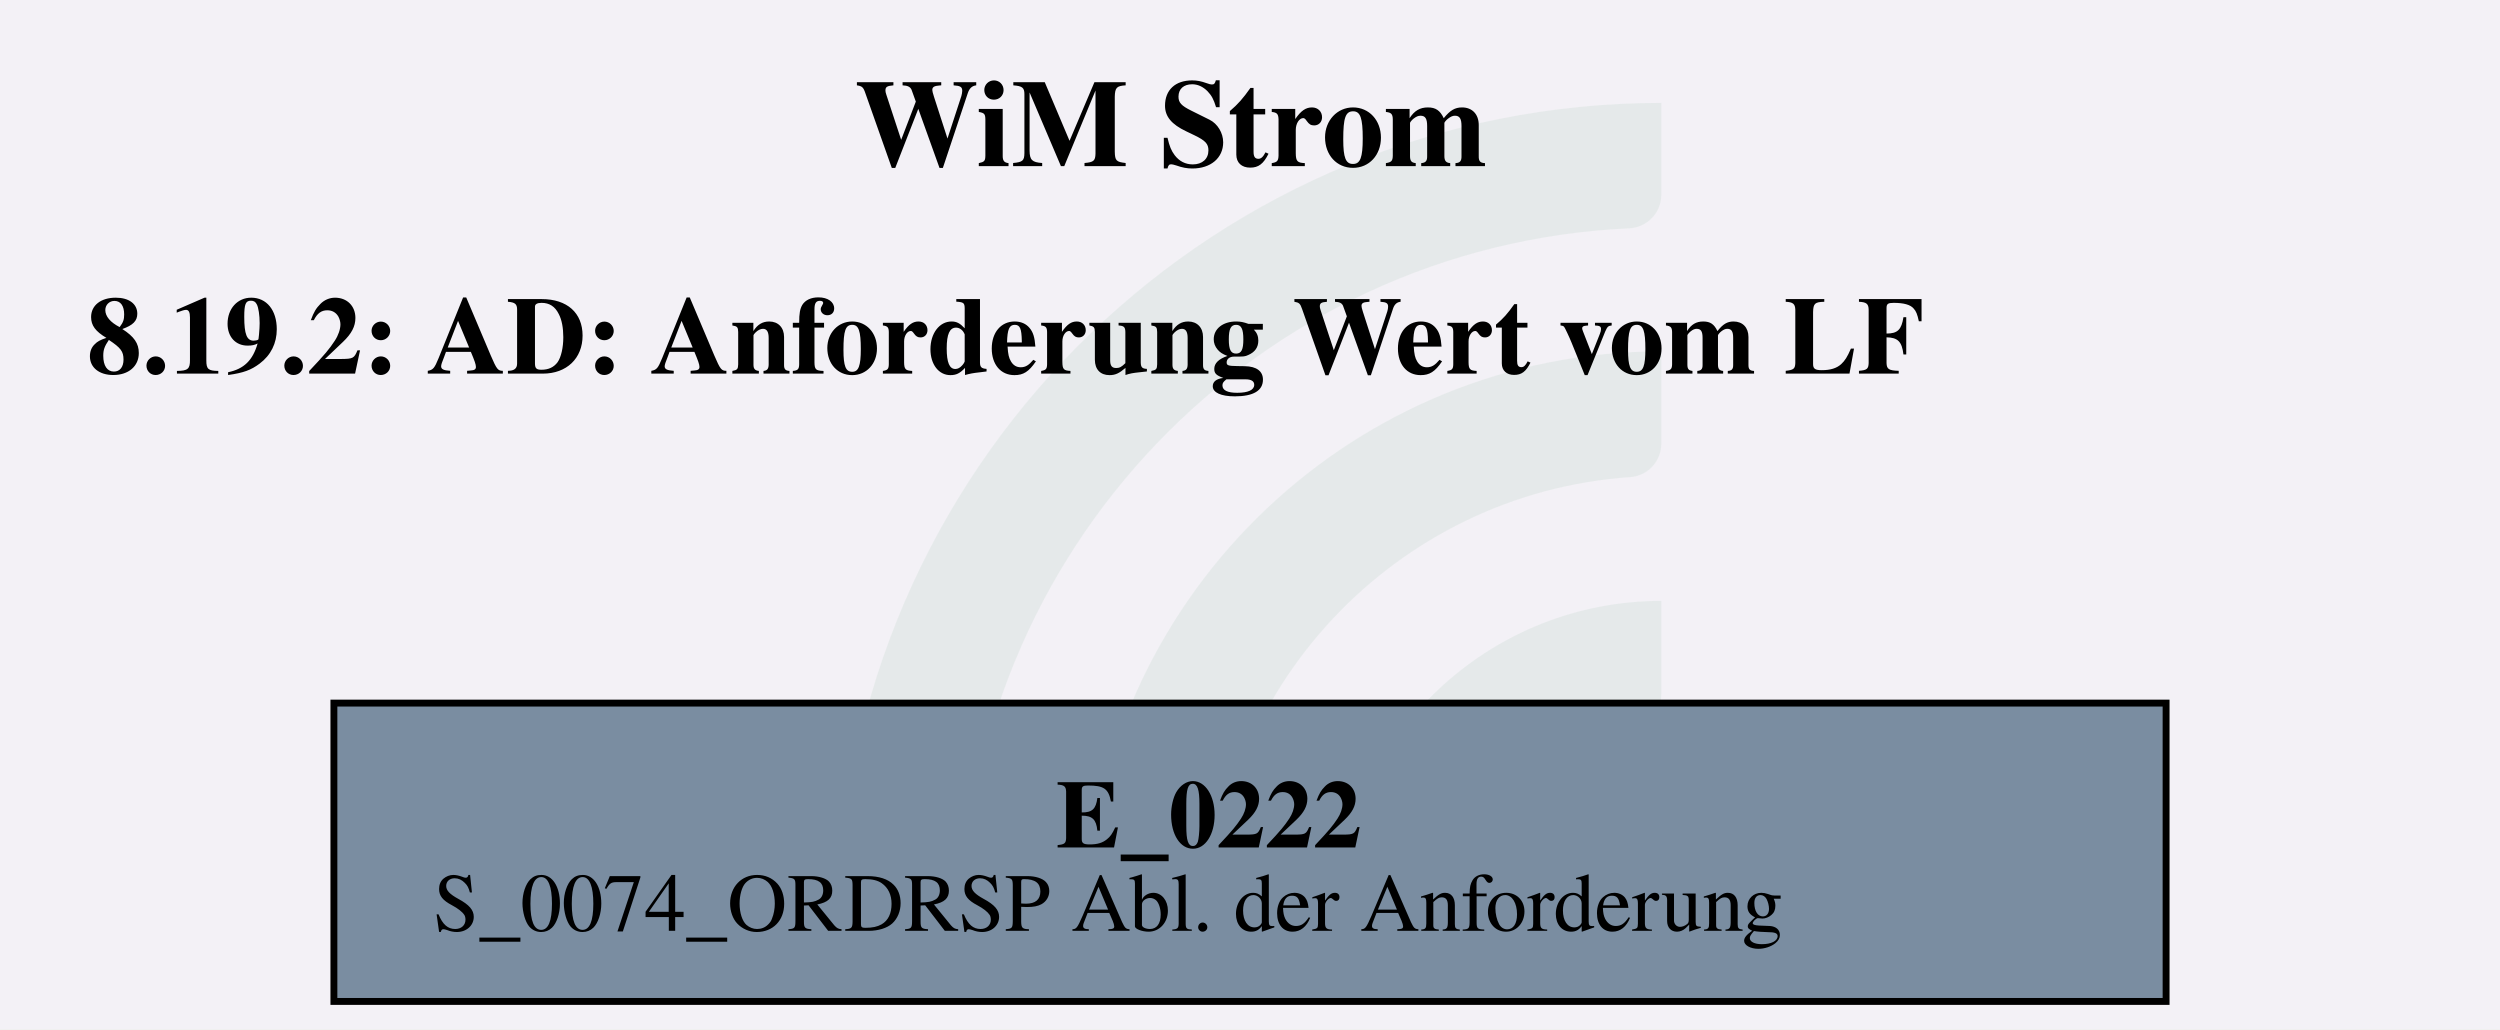
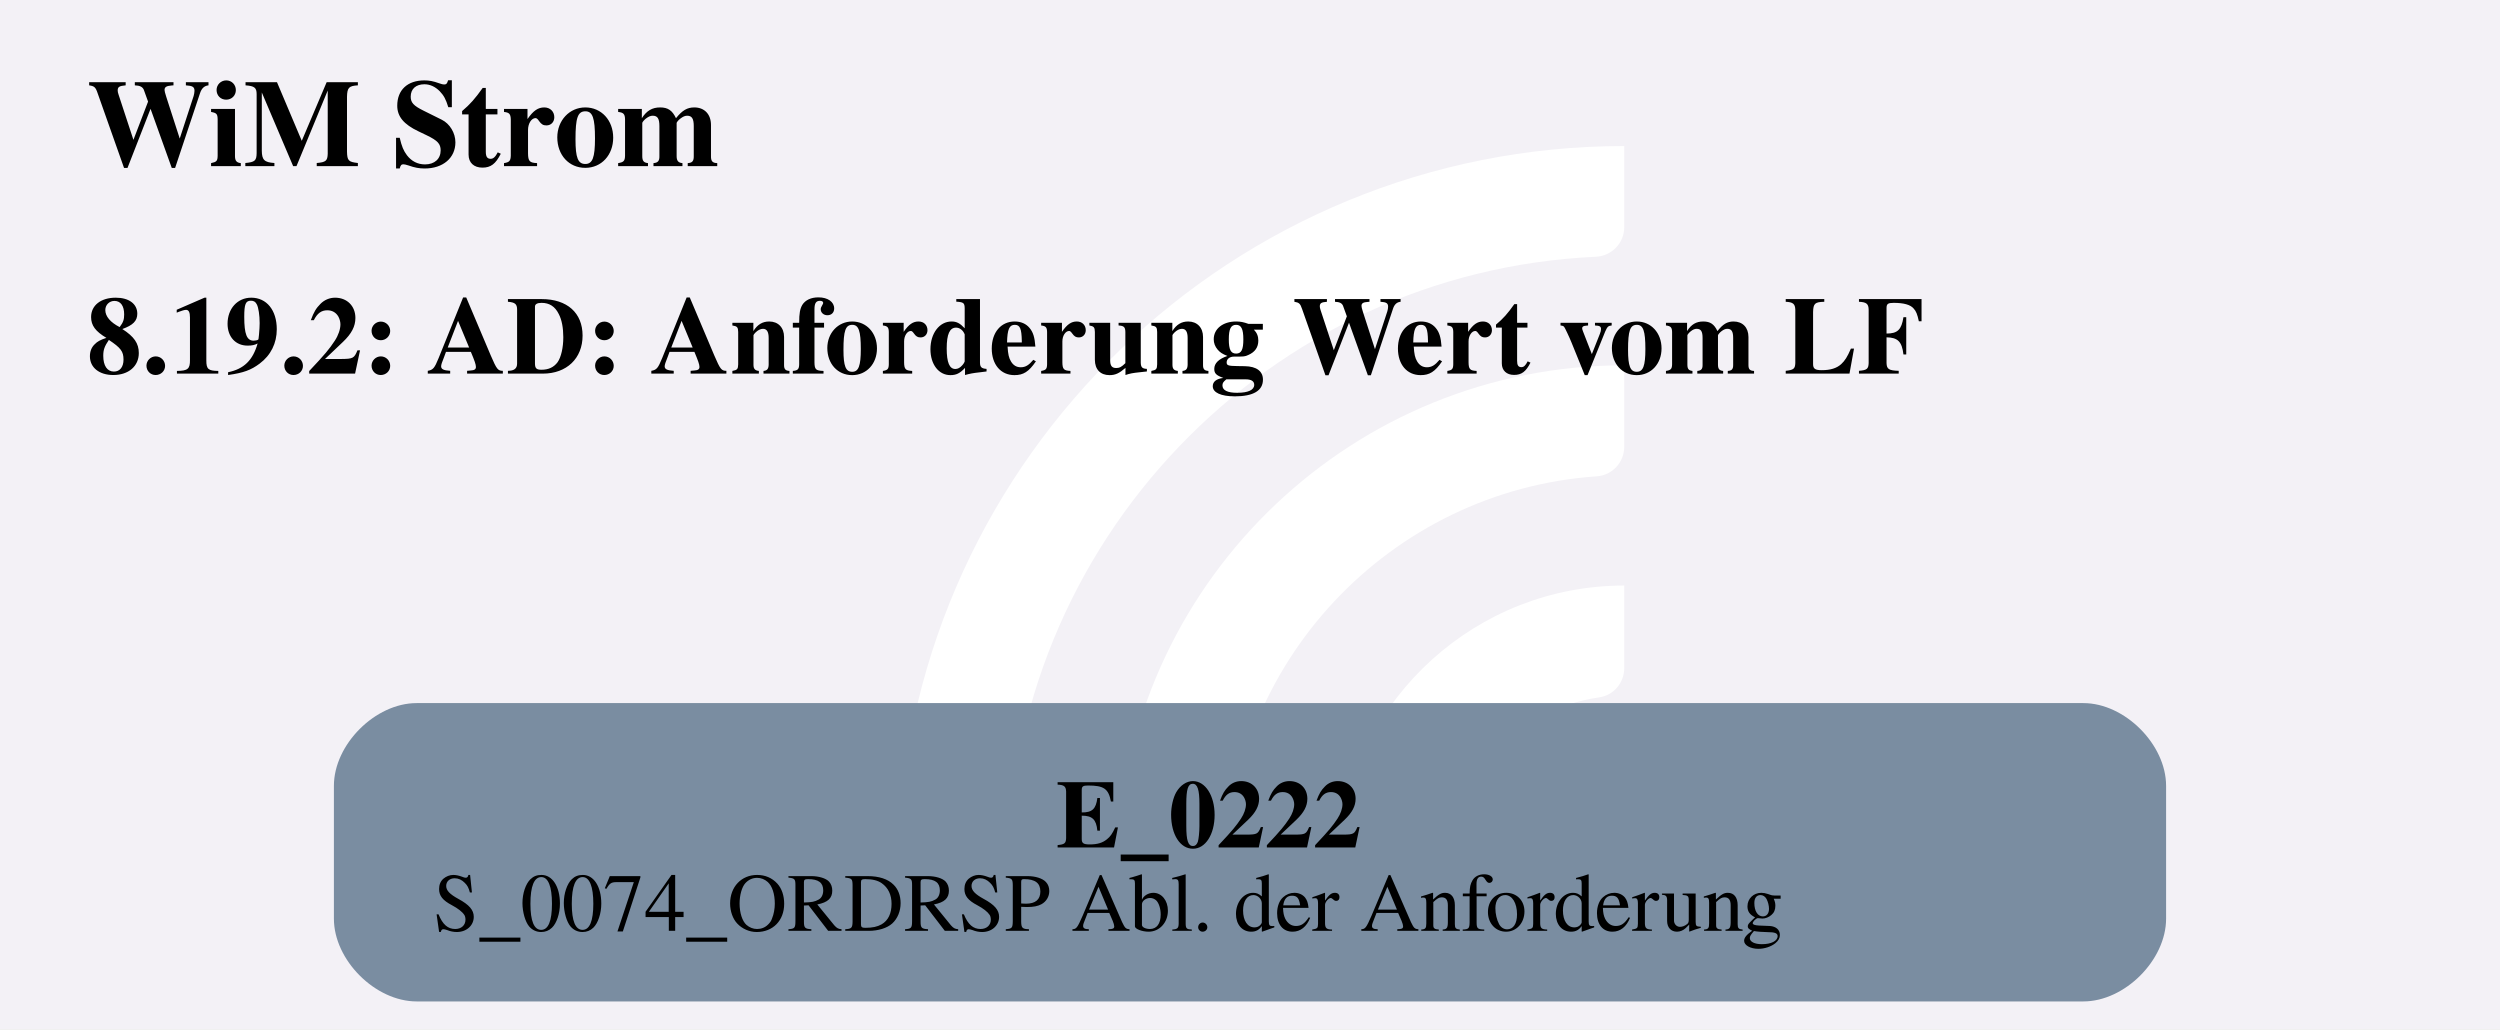
<svg xmlns="http://www.w3.org/2000/svg" version="1.1" width="482.667px" viewBox="0 0 482.667 198.667" height="198.667px">
  <g>
    <svg version="1.1" width="482.667px" viewBox="0 0 482.667 198.667" height="198.667px">
      <polygon fill="#f3f1f6" points="0,0 482.667,0 482.667,198.667 0,198.667" />
      <g>
-         <g transform="translate(161.9256, 19.86667) scale(1 1) translate(0, 0) scale(0.898493 0.898493) ">
-           <defs id="defs2">
-             <clipPath clipPathUnits="userSpaceOnUse" id="clipPath23">
-               <path d="M 0,568.156 H 579.236 V 0 H 0 Z" id="path21" />
-             </clipPath>
+         <g transform="translate(160.3169, 19.86667) scale(1 1) translate(0, 0) scale(0.2797334 0.2797334) ">
+           <defs>
+             <style>.cls-1{fill:#fff;}</style>
          </defs>
-           <g id="layer1" transform="translate(-16.54194,-55.30527)">
-             <g id="g19" clip-path="url(#clipPath23)" transform="matrix(0.3527778,0,0,-0.3527778,0.01017023,243.7368)" style="opacity:0.2">
-               <g id="g25" transform="translate(122.444,32.7195)">
-                 <path d="m 0,0 h -56.104 c -11,0 -19.898,9.123 -19.463,20.115 10.594,267.191 231.277,481.302 501.029,481.302 v -56.02 c 0,-10.98 -8.688,-19.892 -19.658,-20.393 C 180.29,414.697 0,228.005 0,0" style="fill:#6ead83;fill-opacity:0.5;fill-rule:nonzero;stroke:none" id="path27" />
-               </g>
-               <g id="g29" transform="translate(273.7828,32.7195)">
-                 <path d="m 0,0 h -55.926 c -11.228,0 -20.091,9.482 -19.435,20.69 10.744,183.439 163.389,329.388 349.485,329.388 v -56.263 c 0,-10.709 -8.273,-19.617 -18.957,-20.35 C 112.819,263.696 0,144.774 0,0" style="fill:#6ead83;fill-opacity:0.5;fill-rule:nonzero;stroke:none" id="path31" />
-               </g>
-               <g id="g33" transform="translate(425.7667,32.7195)">
-                 <path d="m 0,0 h -55.445 c -11.653,0 -20.604,10.17 -19.334,21.753 10.866,99.032 95.031,176.341 196.919,176.341 v -57.011 c 0,-10.046 -7.283,-18.755 -17.229,-20.165 C 45.688,112.522 0,61.497 0,0" style="fill:#6ead83;fill-opacity:0.5;fill-rule:nonzero;stroke:none" id="path35" />
-               </g>
-             </g>
-           </g>
+           <path class="cls-1" d="M122.44,531.2h-56.1c-11,0-19.9-9.12-19.46-20.11C57.47,243.89,278.15,29.78,547.91,29.78v56.02c0,10.98-8.69,19.89-19.66,20.39-225.51,10.31-405.8,197-405.8,425Z" />
+           <path class="cls-1" d="M273.78,531.2h-55.93c-11.23,0-20.09-9.48-19.43-20.69,10.74-183.44,163.39-329.39,349.48-329.39v56.26c0,10.71-8.27,19.62-18.96,20.35-142.35,9.77-255.17,128.69-255.17,273.46Z" />
+           <path class="cls-1" d="M425.77,531.2h-55.45c-11.65,0-20.6-10.17-19.33-21.75,10.87-99.03,95.03-176.34,196.92-176.34v57.01c0,10.05-7.28,18.75-17.23,20.16-59.22,8.4-104.91,59.42-104.91,120.92Z" />
        </g>
        <svg width="362pt" height="149pt" viewBox="0.00 0.00 361.50 149.28">
          <g id="graph0" class="graph" transform="scale(1 1) rotate(0) translate(4 145.28)">
-             <text text-anchor="start" x="119.38" y="-121.18" font-family="Times,serif" font-weight="bold" font-size="18.00">WiM Strom</text>
+             <text text-anchor="start" x="8" y="-121.18" font-family="Times,serif" font-weight="bold" font-size="18.00">WiM Strom</text>
            <text text-anchor="start" x="8" y="-91.08" font-family="Times,serif" font-weight="bold" font-size="16.00">8.19.2: AD: Anforderung Wert vom LF</text>
            <g id="node1" class="node">
-               <polygon fill="#7a8da1" stroke="black" points="309.65,-43.28 43.85,-43.28 43.85,0 309.65,0 309.65,-43.28" />
+               <path fill="#7a8da1" stroke="black" stroke-width="0" d="M297.65,-43.28C297.65,-43.28 55.85,-43.28 55.85,-43.28 49.85,-43.28 43.85,-37.28 43.85,-31.28 43.85,-31.28 43.85,-12 43.85,-12 43.85,-6 49.85,0 55.85,0 55.85,0 297.65,0 297.65,0 303.65,0 309.65,-6 309.65,-12 309.65,-12 309.65,-31.28 309.65,-31.28 309.65,-37.28 303.65,-43.28 297.65,-43.28" />
              <text text-anchor="start" x="148.62" y="-22.34" font-family="Times,serif" font-weight="bold" font-size="14.00">E_0222</text>
              <text text-anchor="start" x="58.25" y="-10.24" font-family="Times,serif" font-size="12.00">S_0074_ORDRSP Abl. der Anforderung</text>
            </g>
          </g>
        </svg>
      </g>
    </svg>
  </g>
</svg>
